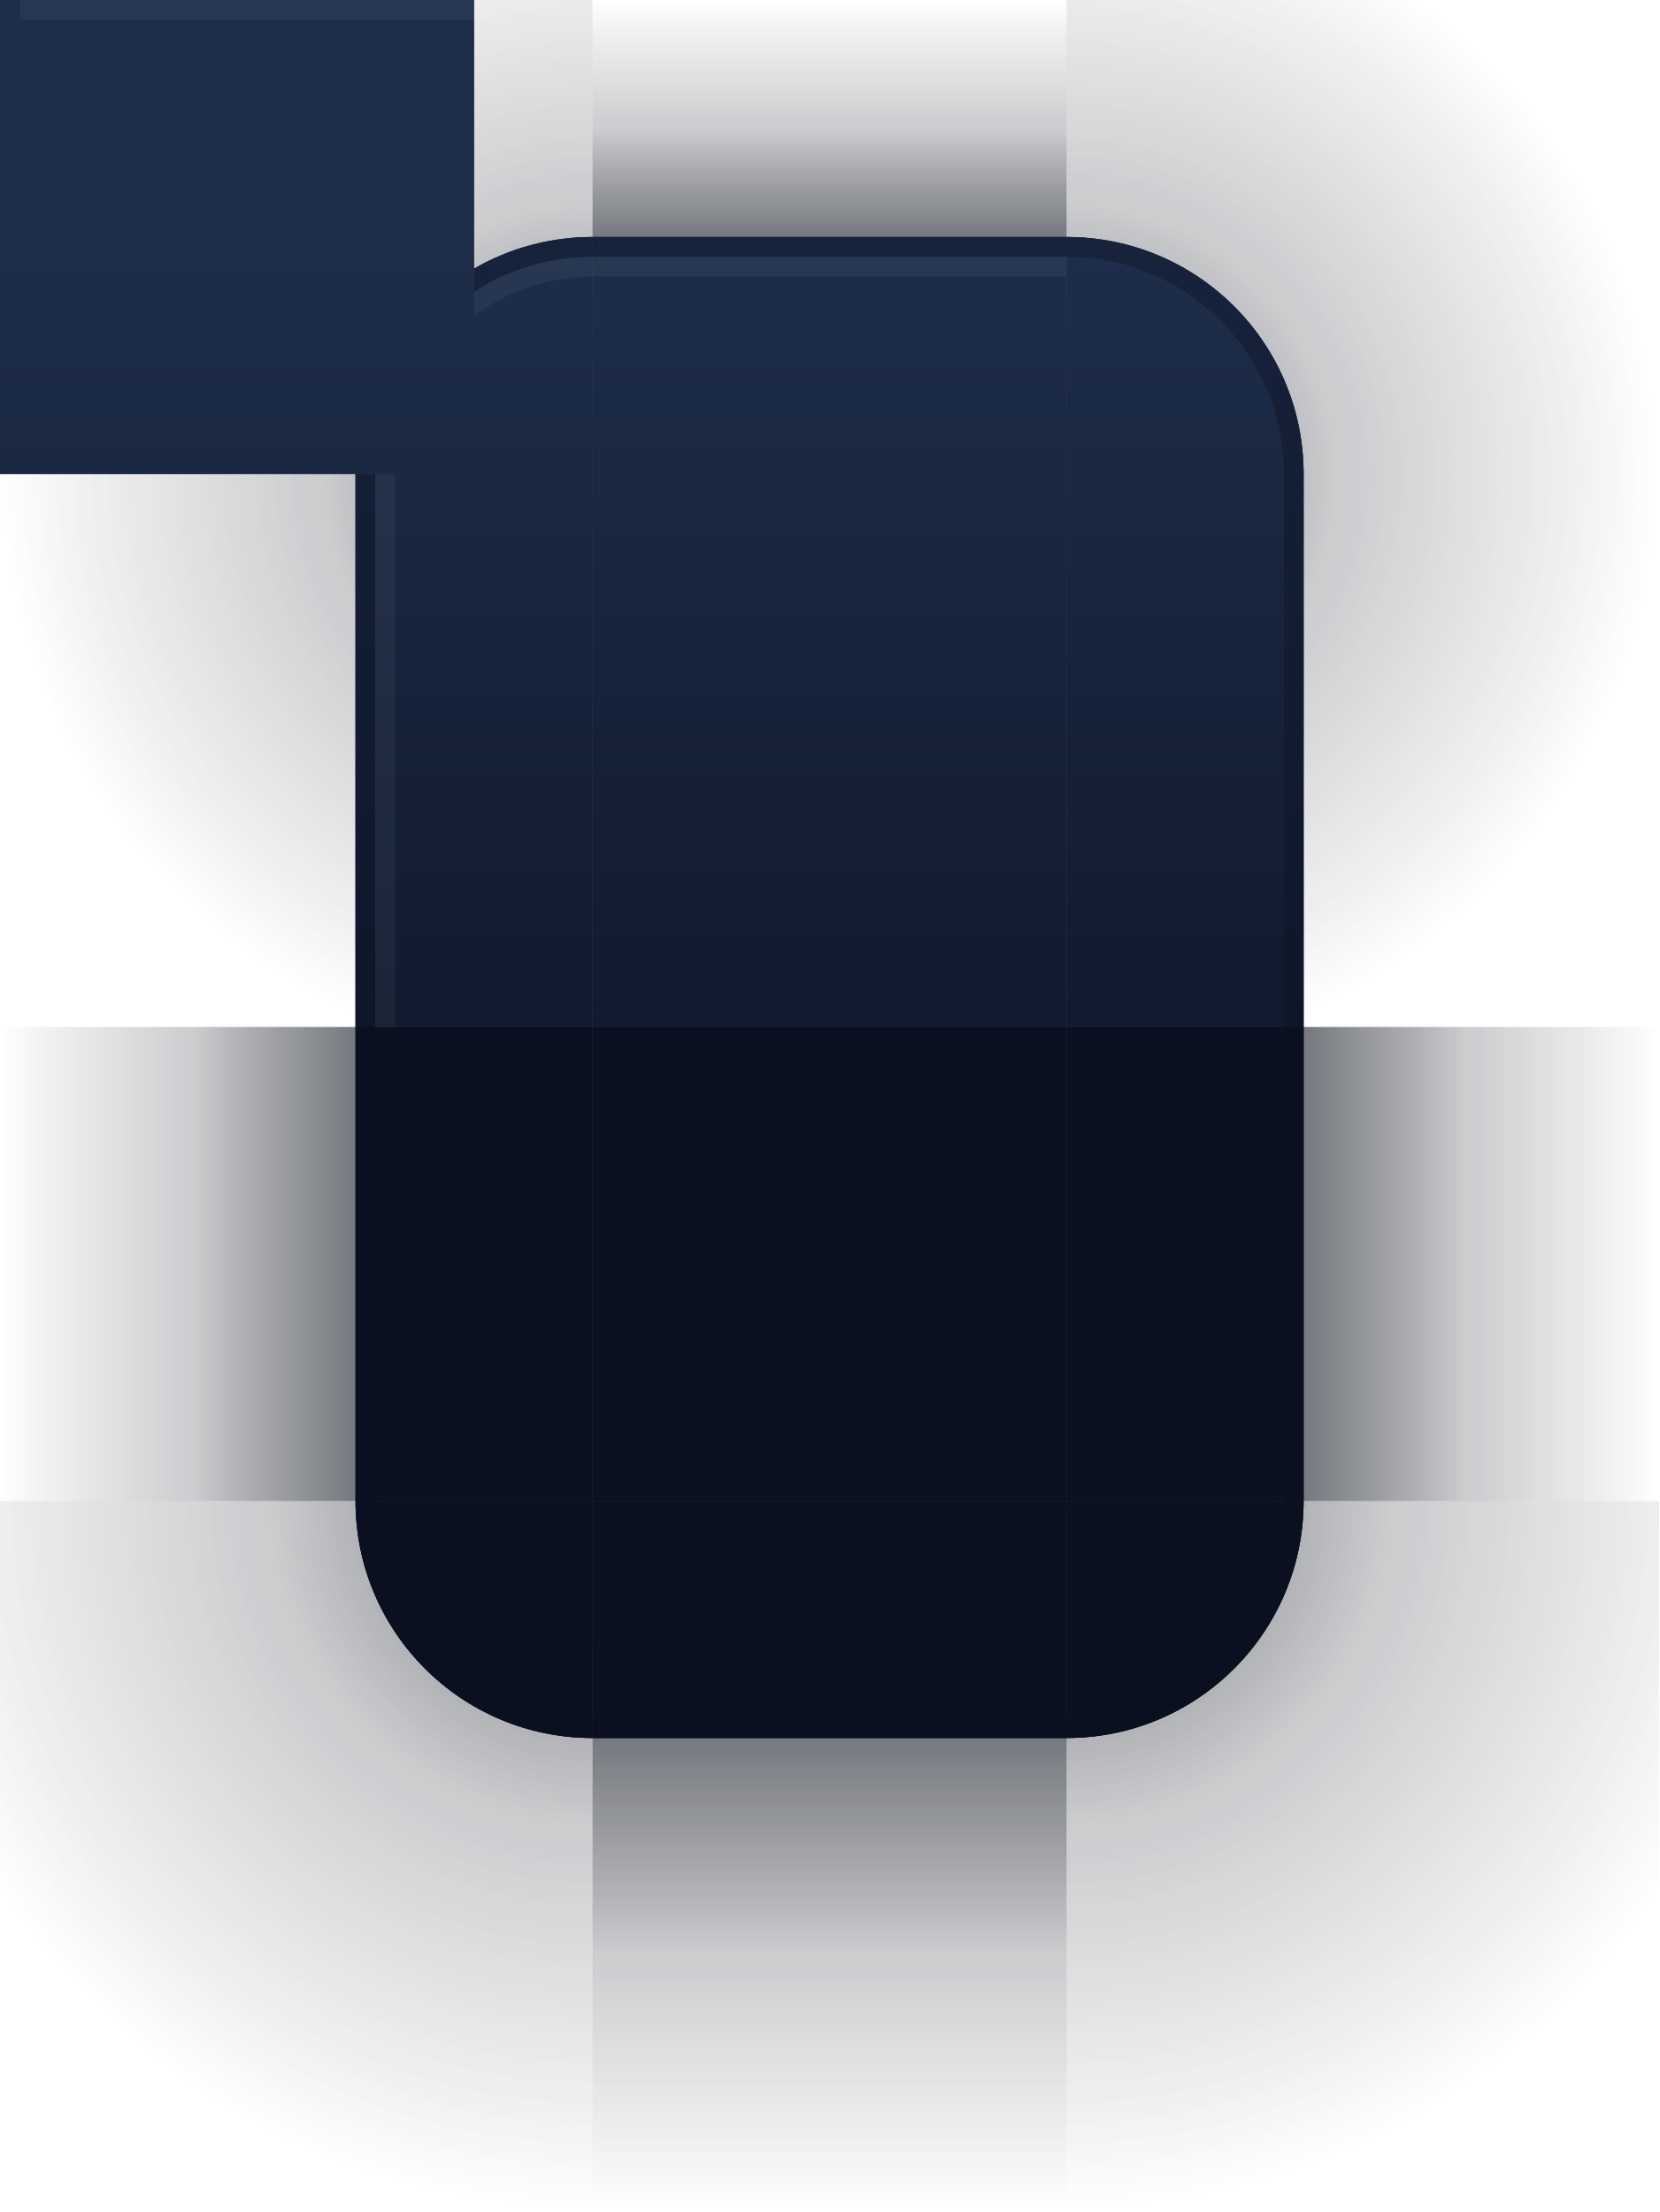
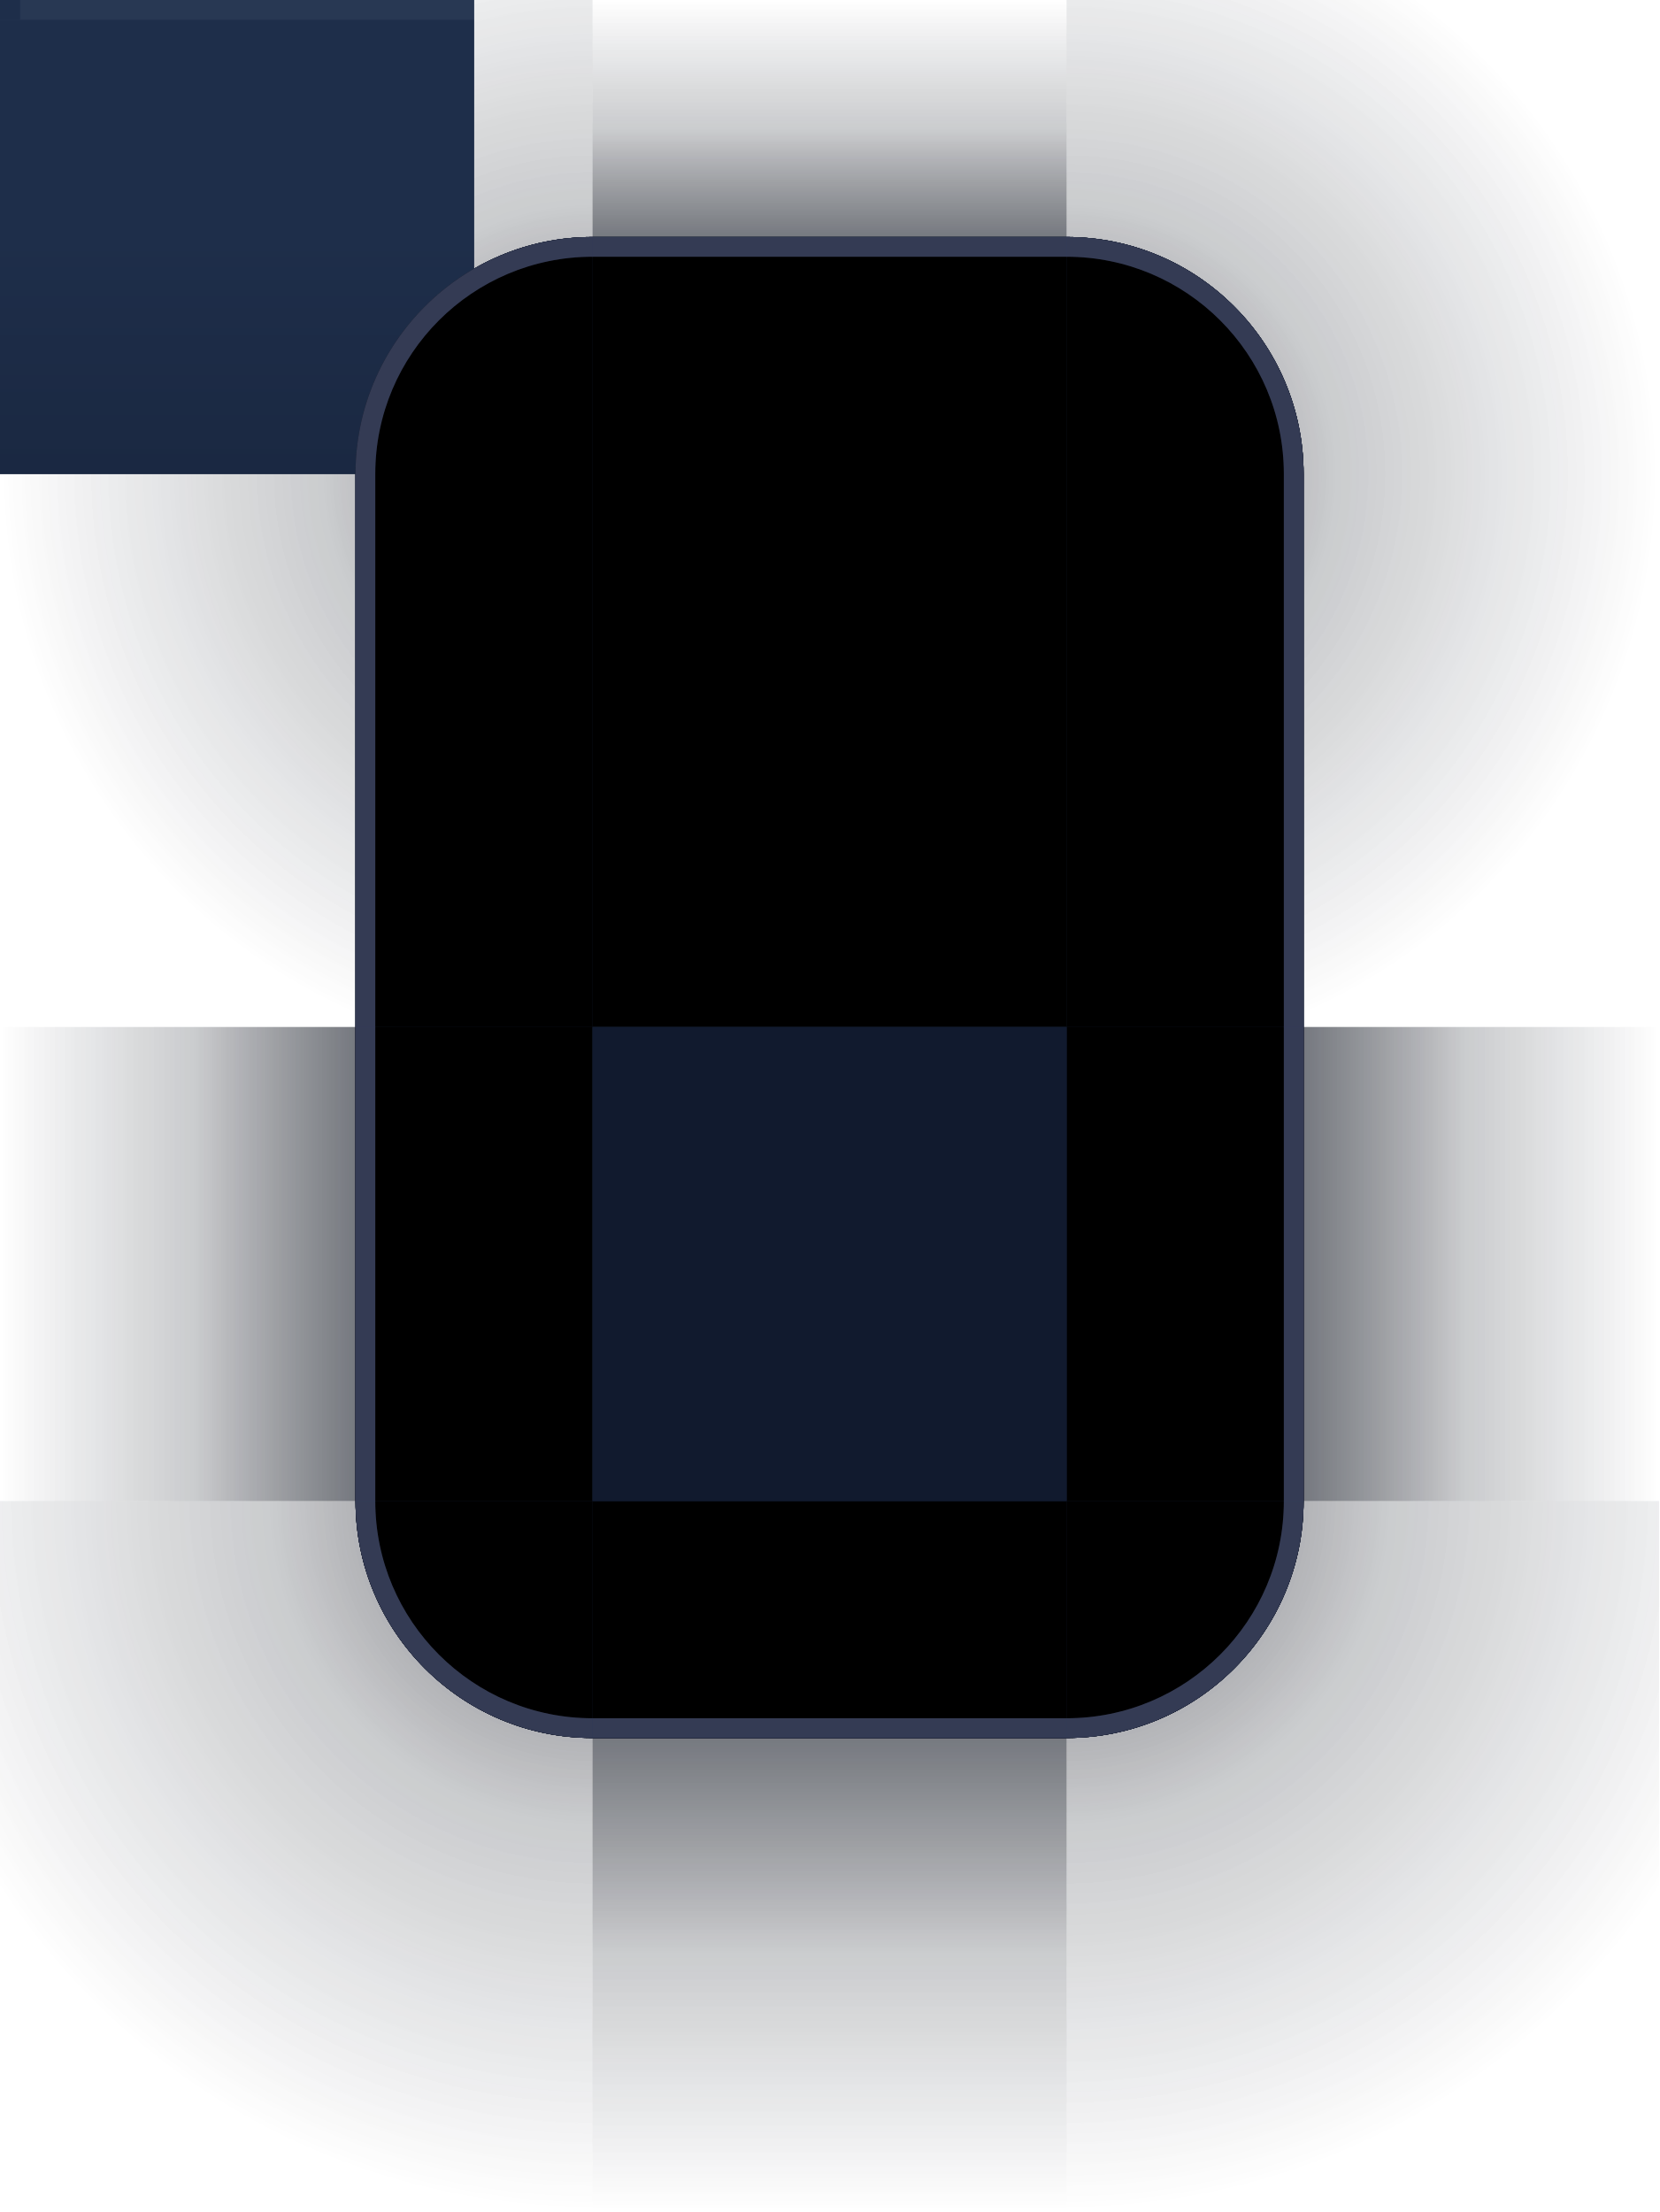
<svg xmlns="http://www.w3.org/2000/svg" width="84" height="112" viewBox="0 0 84 112">
  <defs>
    <linearGradient id="sh-top" gradientUnits="userSpaceOnUse" x1="0" y1="0" x2="0" y2="12">
      <stop offset="0" stop-color="#060B16" stop-opacity="0" />
      <stop offset="0.55" stop-color="#060B16" stop-opacity="0.147" />
      <stop offset="1" stop-color="#060B16" stop-opacity="0.420" />
    </linearGradient>
    <linearGradient id="sh-bottom" gradientUnits="userSpaceOnUse" x1="0" y1="112" x2="0" y2="88">
      <stop offset="0" stop-color="#060B16" stop-opacity="0" />
      <stop offset="0.55" stop-color="#060B16" stop-opacity="0.147" />
      <stop offset="1" stop-color="#060B16" stop-opacity="0.420" />
    </linearGradient>
    <linearGradient id="sh-left" gradientUnits="userSpaceOnUse" x1="0" y1="0" x2="18" y2="0">
      <stop offset="0" stop-color="#060B16" stop-opacity="0" />
      <stop offset="0.55" stop-color="#060B16" stop-opacity="0.147" />
      <stop offset="1" stop-color="#060B16" stop-opacity="0.420" />
    </linearGradient>
    <linearGradient id="sh-right" gradientUnits="userSpaceOnUse" x1="84" y1="0" x2="66" y2="0">
      <stop offset="0" stop-color="#060B16" stop-opacity="0" />
      <stop offset="0.55" stop-color="#060B16" stop-opacity="0.147" />
      <stop offset="1" stop-color="#060B16" stop-opacity="0.420" />
    </linearGradient>
    <radialGradient id="sh-tl" gradientUnits="userSpaceOnUse" cx="30" cy="24" r="30">
      <stop offset="0" stop-color="#060B16" stop-opacity="0.420" />
      <stop offset="0.45" stop-color="#060B16" stop-opacity="0.147" />
      <stop offset="1" stop-color="#060B16" stop-opacity="0" />
    </radialGradient>
    <radialGradient id="sh-tr" gradientUnits="userSpaceOnUse" cx="54" cy="24" r="30">
      <stop offset="0" stop-color="#060B16" stop-opacity="0.420" />
      <stop offset="0.45" stop-color="#060B16" stop-opacity="0.147" />
      <stop offset="1" stop-color="#060B16" stop-opacity="0" />
    </radialGradient>
    <radialGradient id="sh-bl" gradientUnits="userSpaceOnUse" cx="30" cy="76" r="36">
      <stop offset="0" stop-color="#060B16" stop-opacity="0.420" />
      <stop offset="0.45" stop-color="#060B16" stop-opacity="0.147" />
      <stop offset="1" stop-color="#060B16" stop-opacity="0" />
    </radialGradient>
    <radialGradient id="sh-br" gradientUnits="userSpaceOnUse" cx="54" cy="76" r="36">
      <stop offset="0" stop-color="#060B16" stop-opacity="0.420" />
      <stop offset="0.45" stop-color="#060B16" stop-opacity="0.147" />
      <stop offset="1" stop-color="#060B16" stop-opacity="0" />
    </radialGradient>
    <linearGradient id="title" gradientUnits="userSpaceOnUse" x1="0" y1="12" x2="0" y2="52">
      <stop offset="0" stop-color="#26364F" />
      <stop offset="1" stop-color="#16233A" />
    </linearGradient>
  </defs>
  <g id="decoration-topleft">
    <rect x="0" y="0" width="30" height="52" fill="url(#sh-tl)" />
    <path d="M 18,52 L 18,24 A 12,12 0 0 1 30,12 L 30,12 L 30,52 Z" fill="url(#title)" />
    <path d="M 18,52 L 18,24 A 12,12 0 0 1 30,12 L 30,12 L 30,13 L 30,13 A 11,11 0 0 0 19,24 L 19,52 Z" fill="#0A1120" fill-opacity="0.55" />
    <path d="M 19,52 L 19,24 A 11,11 0 0 1 30,13 L 30,13 L 30,14 L 30,14 A 10,10 0 0 0 20,24 L 20,52 Z" fill="#EAF2FF" fill-opacity="0.11" />
  </g>
  <g id="decoration-top">
    <rect x="30" y="0" width="24" height="52" fill="url(#sh-top)" />
    <rect x="30" y="12" width="24" height="40" fill="url(#title)" />
    <rect x="30" y="12" width="24" height="1" fill="#0A1120" fill-opacity="0.55" />
    <rect x="30" y="13" width="24" height="1" fill="#EAF2FF" fill-opacity="0.11" />
  </g>
  <g id="decoration-topright">
    <rect x="54" y="0" width="30" height="52" fill="url(#sh-tr)" />
    <path d="M 54,12 L 54,12 A 12,12 0 0 1 66,24 L 66,52 L 54,52 Z" fill="url(#title)" />
    <path d="M 54,12 L 54,12 A 12,12 0 0 1 66,24 L 66,52 L 65,52 L 65,24 A 11,11 0 0 0 54,13 L 54,13 Z" fill="#0A1120" fill-opacity="0.55" />
  </g>
  <g id="decoration-left">
    <rect x="0" y="52" width="30" height="24" fill="url(#sh-left)" />
    <rect x="18" y="52" width="12" height="24" fill="#0A1120" />
    <rect x="18" y="52" width="1" height="24" fill="#0A1120" fill-opacity="0.55" />
  </g>
  <g id="decoration-right">
    <rect x="54" y="52" width="30" height="24" fill="url(#sh-right)" />
    <rect x="54" y="52" width="12" height="24" fill="#0A1120" />
    <rect x="65" y="52" width="1" height="24" fill="#0A1120" fill-opacity="0.55" />
  </g>
  <rect id="decoration-center" x="30" y="52" width="24" height="24" fill="#0A1120" />
  <g id="decoration-bottomleft">
    <rect x="0" y="76" width="30" height="36" fill="url(#sh-bl)" />
    <path d="M 18,76 L 18,76 A 12,12 0 0 0 30,88 L 30,88 L 30,76 Z" fill="#0A1120" />
    <path d="M 18,76 L 18,76 A 12,12 0 0 0 30,88 L 30,88 L 30,87 L 30,87 A 11,11 0 0 1 19,76 L 19,76 Z" fill="#0A1120" fill-opacity="0.55" />
  </g>
  <g id="decoration-bottom">
    <rect x="30" y="76" width="24" height="36" fill="url(#sh-bottom)" />
    <rect x="30" y="76" width="24" height="12" fill="#0A1120" />
    <rect x="30" y="87" width="24" height="1" fill="#0A1120" fill-opacity="0.55" />
  </g>
  <g id="decoration-bottomright">
    <rect x="54" y="76" width="30" height="36" fill="url(#sh-br)" />
    <path d="M 54,88 L 54,88 A 12,12 0 0 0 66,76 L 66,76 L 54,76 Z" fill="#0A1120" />
    <path d="M 54,88 L 54,88 A 12,12 0 0 0 66,76 L 66,76 L 65,76 L 65,76 A 11,11 0 0 1 54,87 L 54,87 Z" fill="#0A1120" fill-opacity="0.55" />
  </g>
  <rect id="decoration-maximized-center" x="0" y="0" width="24" height="24" fill="url(#title)" />
  <rect id="decoration-maximized-top" x="0" y="0" width="24" height="1" fill="#EAF2FF" fill-opacity="0.11" />
  <rect id="decoration-maximized-left" x="0" y="0" width="1" height="1" fill="url(#title)" />
  <rect id="decoration-maximized-right" x="0" y="0" width="1" height="1" fill="url(#title)" />
  <rect id="decoration-maximized-bottom" x="0" y="0" width="1" height="1" fill="url(#title)" />
  <rect id="decoration-maximized-topleft" x="0" y="0" width="1" height="1" fill="url(#title)" />
  <rect id="decoration-maximized-topright" x="0" y="0" width="1" height="1" fill="url(#title)" />
  <rect id="decoration-maximized-bottomleft" x="0" y="0" width="1" height="1" fill="url(#title)" />
  <rect id="decoration-maximized-bottomright" x="0" y="0" width="1" height="1" fill="url(#title)" />
  <defs>
    <linearGradient id="i-sh-top" gradientUnits="userSpaceOnUse" x1="0" y1="0" x2="0" y2="12">
      <stop offset="0" stop-color="#060B16" stop-opacity="0" />
      <stop offset="0.55" stop-color="#060B16" stop-opacity="0.077" />
      <stop offset="1" stop-color="#060B16" stop-opacity="0.220" />
    </linearGradient>
    <linearGradient id="i-sh-bottom" gradientUnits="userSpaceOnUse" x1="0" y1="112" x2="0" y2="88">
      <stop offset="0" stop-color="#060B16" stop-opacity="0" />
      <stop offset="0.55" stop-color="#060B16" stop-opacity="0.077" />
      <stop offset="1" stop-color="#060B16" stop-opacity="0.220" />
    </linearGradient>
    <linearGradient id="i-sh-left" gradientUnits="userSpaceOnUse" x1="0" y1="0" x2="18" y2="0">
      <stop offset="0" stop-color="#060B16" stop-opacity="0" />
      <stop offset="0.55" stop-color="#060B16" stop-opacity="0.077" />
      <stop offset="1" stop-color="#060B16" stop-opacity="0.220" />
    </linearGradient>
    <linearGradient id="i-sh-right" gradientUnits="userSpaceOnUse" x1="84" y1="0" x2="66" y2="0">
      <stop offset="0" stop-color="#060B16" stop-opacity="0" />
      <stop offset="0.55" stop-color="#060B16" stop-opacity="0.077" />
      <stop offset="1" stop-color="#060B16" stop-opacity="0.220" />
    </linearGradient>
    <radialGradient id="i-sh-tl" gradientUnits="userSpaceOnUse" cx="30" cy="24" r="30">
      <stop offset="0" stop-color="#060B16" stop-opacity="0.220" />
      <stop offset="0.45" stop-color="#060B16" stop-opacity="0.077" />
      <stop offset="1" stop-color="#060B16" stop-opacity="0" />
    </radialGradient>
    <radialGradient id="i-sh-tr" gradientUnits="userSpaceOnUse" cx="54" cy="24" r="30">
      <stop offset="0" stop-color="#060B16" stop-opacity="0.220" />
      <stop offset="0.45" stop-color="#060B16" stop-opacity="0.077" />
      <stop offset="1" stop-color="#060B16" stop-opacity="0" />
    </radialGradient>
    <radialGradient id="i-sh-bl" gradientUnits="userSpaceOnUse" cx="30" cy="76" r="36">
      <stop offset="0" stop-color="#060B16" stop-opacity="0.220" />
      <stop offset="0.45" stop-color="#060B16" stop-opacity="0.077" />
      <stop offset="1" stop-color="#060B16" stop-opacity="0" />
    </radialGradient>
    <radialGradient id="i-sh-br" gradientUnits="userSpaceOnUse" cx="54" cy="76" r="36">
      <stop offset="0" stop-color="#060B16" stop-opacity="0.220" />
      <stop offset="0.45" stop-color="#060B16" stop-opacity="0.077" />
      <stop offset="1" stop-color="#060B16" stop-opacity="0" />
    </radialGradient>
    <linearGradient id="i-title" gradientUnits="userSpaceOnUse" x1="0" y1="12" x2="0" y2="52">
      <stop offset="0" stop-color="#1E2E4A" />
      <stop offset="1" stop-color="#111A2E" />
    </linearGradient>
  </defs>
  <g id="decoration-inactive-topleft">
    <rect x="0" y="0" width="30" height="52" fill="url(#i-sh-tl)" />
    <path d="M 18,52 L 18,24 A 12,12 0 0 1 30,12 L 30,12 L 30,52 Z" fill="url(#i-title)" />
    <path d="M 18,52 L 18,24 A 12,12 0 0 1 30,12 L 30,12 L 30,13 L 30,13 A 11,11 0 0 0 19,24 L 19,52 Z" fill="#0A1120" fill-opacity="0.35" />
    <path d="M 19,52 L 19,24 A 11,11 0 0 1 30,13 L 30,13 L 30,14 L 30,14 A 10,10 0 0 0 20,24 L 20,52 Z" fill="#EAF2FF" fill-opacity="0.05" />
  </g>
  <g id="decoration-inactive-top">
    <rect x="30" y="0" width="24" height="52" fill="url(#i-sh-top)" />
    <rect x="30" y="12" width="24" height="40" fill="url(#i-title)" />
    <rect x="30" y="12" width="24" height="1" fill="#0A1120" fill-opacity="0.35" />
    <rect x="30" y="13" width="24" height="1" fill="#EAF2FF" fill-opacity="0.05" />
  </g>
  <g id="decoration-inactive-topright">
    <rect x="54" y="0" width="30" height="52" fill="url(#i-sh-tr)" />
    <path d="M 54,12 L 54,12 A 12,12 0 0 1 66,24 L 66,52 L 54,52 Z" fill="url(#i-title)" />
    <path d="M 54,12 L 54,12 A 12,12 0 0 1 66,24 L 66,52 L 65,52 L 65,24 A 11,11 0 0 0 54,13 L 54,13 Z" fill="#0A1120" fill-opacity="0.35" />
  </g>
  <g id="decoration-inactive-left">
    <rect x="0" y="52" width="30" height="24" fill="url(#i-sh-left)" />
    <rect x="18" y="52" width="12" height="24" fill="#0A1120" />
    <rect x="18" y="52" width="1" height="24" fill="#0A1120" fill-opacity="0.35" />
  </g>
  <g id="decoration-inactive-right">
    <rect x="54" y="52" width="30" height="24" fill="url(#i-sh-right)" />
    <rect x="54" y="52" width="12" height="24" fill="#0A1120" />
    <rect x="65" y="52" width="1" height="24" fill="#0A1120" fill-opacity="0.35" />
  </g>
  <rect id="decoration-inactive-center" x="30" y="52" width="24" height="24" fill="#0A1120" />
  <g id="decoration-inactive-bottomleft">
    <rect x="0" y="76" width="30" height="36" fill="url(#i-sh-bl)" />
    <path d="M 18,76 L 18,76 A 12,12 0 0 0 30,88 L 30,88 L 30,76 Z" fill="#0A1120" />
    <path d="M 18,76 L 18,76 A 12,12 0 0 0 30,88 L 30,88 L 30,87 L 30,87 A 11,11 0 0 1 19,76 L 19,76 Z" fill="#0A1120" fill-opacity="0.35" />
  </g>
  <g id="decoration-inactive-bottom">
    <rect x="30" y="76" width="24" height="36" fill="url(#i-sh-bottom)" />
    <rect x="30" y="76" width="24" height="12" fill="#0A1120" />
    <rect x="30" y="87" width="24" height="1" fill="#0A1120" fill-opacity="0.35" />
  </g>
  <g id="decoration-inactive-bottomright">
    <rect x="54" y="76" width="30" height="36" fill="url(#i-sh-br)" />
    <path d="M 54,88 L 54,88 A 12,12 0 0 0 66,76 L 66,76 L 54,76 Z" fill="#0A1120" />
    <path d="M 54,88 L 54,88 A 12,12 0 0 0 66,76 L 66,76 L 65,76 L 65,76 A 11,11 0 0 1 54,87 L 54,87 Z" fill="#0A1120" fill-opacity="0.35" />
  </g>
  <rect id="decoration-maximized-inactive-center" x="0" y="0" width="24" height="24" fill="url(#i-title)" />
  <rect id="decoration-maximized-inactive-top" x="0" y="0" width="24" height="1" fill="#EAF2FF" fill-opacity="0.05" />
  <rect id="decoration-maximized-inactive-left" x="0" y="0" width="1" height="1" fill="url(#i-title)" />
  <rect id="decoration-maximized-inactive-right" x="0" y="0" width="1" height="1" fill="url(#i-title)" />
  <rect id="decoration-maximized-inactive-bottom" x="0" y="0" width="1" height="1" fill="url(#i-title)" />
  <rect id="decoration-maximized-inactive-topleft" x="0" y="0" width="1" height="1" fill="url(#i-title)" />
  <rect id="decoration-maximized-inactive-topright" x="0" y="0" width="1" height="1" fill="url(#i-title)" />
  <rect id="decoration-maximized-inactive-bottomleft" x="0" y="0" width="1" height="1" fill="url(#i-title)" />
  <rect id="decoration-maximized-inactive-bottomright" x="0" y="0" width="1" height="1" fill="url(#i-title)" />
+   <g id="decoration-opaque-topleft">
+     <rect width="30" height="52" fill="#000" fill-opacity="0" />
+     <path d="M18 52V24A12 12 0 0 1 30 12v40Z" fill="#0A1120" fill-opacity="1.000" />
+     <path d="M18 52V24A12 12 0 0 1 30 12v1A11 11 0 0 0 19 24v28Z" fill="#A5B4FC" fill-opacity="0.180" />
+   </g>
+   <g id="decoration-opaque-top">
+     <rect x="30" width="24" height="52" fill="#000" fill-opacity="0" />
+     <rect x="30" y="12" width="24" height="40" fill="#0A1120" fill-opacity="1.000" />
+     <rect x="30" y="12" width="24" height="1" fill="#A5B4FC" fill-opacity="0.180" />
+   </g>
+   <g id="decoration-opaque-topright">
+     <rect x="54" width="30" height="52" fill="#000" fill-opacity="0" />
+     <path d="M54 12a12 12 0 0 1 12 12v28H54Z" fill="#0A1120" fill-opacity="1.000" />
+     <path d="M54 12a12 12 0 0 1 12 12v28h-1V24a11 11 0 0 0-11-11Z" fill="#A5B4FC" fill-opacity="0.180" />
+   </g>
+   <g id="decoration-opaque-left">
+     <rect y="52" width="30" height="24" fill="#000" fill-opacity="0" />
+     <rect x="18" y="52" width="12" height="24" fill="#0A1120" fill-opacity="1.000" />
+     <rect x="18" y="52" width="1" height="24" fill="#A5B4FC" fill-opacity="0.126" />
+   </g>
+   <g id="decoration-opaque-center">
+     <rect x="30" y="52" width="24" height="24" fill="#000" fill-opacity="0" />
+     <rect x="30" y="52" width="24" height="24" fill="#0A1120" fill-opacity="1.000" />
+   </g>
+   <g id="decoration-opaque-right">
+     <rect x="54" y="52" width="30" height="24" fill="#000" fill-opacity="0" />
+     <rect x="54" y="52" width="12" height="24" fill="#0A1120" fill-opacity="1.000" />
+     <rect x="65" y="52" width="1" height="24" fill="#A5B4FC" fill-opacity="0.126" />
+   </g>
+   <g id="decoration-opaque-bottomleft">
+     <rect y="76" width="30" height="36" fill="#000" fill-opacity="0" />
+     <path d="M18 76a12 12 0 0 0 12 12V76Z" fill="#0A1120" fill-opacity="1.000" />
+     <path d="M18 76a12 12 0 0 0 12 12v-1a11 11 0 0 1-11-11Z" fill="#A5B4FC" fill-opacity="0.112" />
+   </g>
+   <g id="decoration-opaque-bottom">
+     <rect x="30" y="76" width="24" height="36" fill="#000" fill-opacity="0" />
+     <rect x="30" y="76" width="24" height="12" fill="#0A1120" fill-opacity="1.000" />
+     <rect x="30" y="87" width="24" height="1" fill="#A5B4FC" fill-opacity="0.112" />
+   </g>
+   <g id="decoration-opaque-bottomright">
+     <rect x="54" y="76" width="30" height="36" fill="#000" fill-opacity="0" />
+     <path d="M66 76a12 12 0 0 1-12 12V76Z" fill="#0A1120" fill-opacity="1.000" />
+     <path d="M66 76a12 12 0 0 1-12 12v-1a11 11 0 0 0 11-11Z" fill="#A5B4FC" fill-opacity="0.112" />
+   </g>
+   <g id="decoration-opaque-inactive-topleft">
+     <rect width="30" height="52" fill="#000" fill-opacity="0" />
+     <path d="M18 52V24A12 12 0 0 1 30 12v40Z" fill="#111A2E" fill-opacity="1.000" />
+     <path d="M18 52V24A12 12 0 0 1 30 12v1A11 11 0 0 0 19 24v28Z" fill="#26364F" fill-opacity="0.160" />
+   </g>
+   <g id="decoration-opaque-inactive-top">
+     <rect x="30" width="24" height="52" fill="#000" fill-opacity="0" />
+     <rect x="30" y="12" width="24" height="40" fill="#111A2E" fill-opacity="1.000" />
+     <rect x="30" y="12" width="24" height="1" fill="#26364F" fill-opacity="0.160" />
+   </g>
+   <g id="decoration-opaque-inactive-topright">
+     <rect x="54" width="30" height="52" fill="#000" fill-opacity="0" />
+     <path d="M54 12a12 12 0 0 1 12 12v28H54Z" fill="#111A2E" fill-opacity="1.000" />
+     <path d="M54 12a12 12 0 0 1 12 12v28h-1V24a11 11 0 0 0-11-11Z" fill="#26364F" fill-opacity="0.160" />
+   </g>
+   <g id="decoration-opaque-inactive-left">
+     <rect y="52" width="30" height="24" fill="#000" fill-opacity="0" />
+     <rect x="18" y="52" width="12" height="24" fill="#111A2E" fill-opacity="1.000" />
+     <rect x="18" y="52" width="1" height="24" fill="#26364F" fill-opacity="0.112" />
+   </g>
+   <g id="decoration-opaque-inactive-center">
+     <rect x="30" y="52" width="24" height="24" fill="#000" fill-opacity="0" />
+     <rect x="30" y="52" width="24" height="24" fill="#111A2E" fill-opacity="1.000" />
+   </g>
+   <g id="decoration-opaque-inactive-right">
+     <rect x="54" y="52" width="30" height="24" fill="#000" fill-opacity="0" />
+     <rect x="54" y="52" width="12" height="24" fill="#111A2E" fill-opacity="1.000" />
+     <rect x="65" y="52" width="1" height="24" fill="#26364F" fill-opacity="0.112" />
+   </g>
+   <g id="decoration-opaque-inactive-bottomleft">
+     <rect y="76" width="30" height="36" fill="#000" fill-opacity="0" />
+     <path d="M18 76a12 12 0 0 0 12 12V76Z" fill="#111A2E" fill-opacity="1.000" />
+     <path d="M18 76a12 12 0 0 0 12 12v-1a11 11 0 0 1-11-11Z" fill="#26364F" fill-opacity="0.099" />
+   </g>
+   <g id="decoration-opaque-inactive-bottom">
+     <rect x="30" y="76" width="24" height="36" fill="#000" fill-opacity="0" />
+     <rect x="30" y="76" width="24" height="12" fill="#111A2E" fill-opacity="1.000" />
+     <rect x="30" y="87" width="24" height="1" fill="#26364F" fill-opacity="0.099" />
+   </g>
+   <g id="decoration-opaque-inactive-bottomright">
+     <rect x="54" y="76" width="30" height="36" fill="#000" fill-opacity="0" />
+     <path d="M66 76a12 12 0 0 1-12 12V76Z" fill="#111A2E" fill-opacity="1.000" />
+     <path d="M66 76a12 12 0 0 1-12 12v-1a11 11 0 0 0 11-11Z" fill="#26364F" fill-opacity="0.099" />
+   </g>
+   <g id="mask-topleft">
+     <rect width="30" height="52" fill="#000" fill-opacity="0" />
+     <path d="M18 52V24A12 12 0 0 1 30 12v40Z" fill="#000000" fill-opacity="1.000" />
+     <path d="M18 52V24A12 12 0 0 1 30 12v1A11 11 0 0 0 19 24v28Z" fill="#000000" fill-opacity="0.000" />
+   </g>
+   <g id="mask-top">
+     <rect x="30" width="24" height="52" fill="#000" fill-opacity="0" />
+     <rect x="30" y="12" width="24" height="40" fill="#000000" fill-opacity="1.000" />
+     <rect x="30" y="12" width="24" height="1" fill="#000000" fill-opacity="0.000" />
+   </g>
+   <g id="mask-topright">
+     <rect x="54" width="30" height="52" fill="#000" fill-opacity="0" />
+     <path d="M54 12a12 12 0 0 1 12 12v28H54Z" fill="#000000" fill-opacity="1.000" />
+     <path d="M54 12a12 12 0 0 1 12 12v28h-1V24a11 11 0 0 0-11-11Z" fill="#000000" fill-opacity="0.000" />
+   </g>
+   <g id="mask-left">
+     <rect y="52" width="30" height="24" fill="#000" fill-opacity="0" />
+     <rect x="18" y="52" width="12" height="24" fill="#000000" fill-opacity="1.000" />
+     <rect x="18" y="52" width="1" height="24" fill="#000000" fill-opacity="0.000" />
+   </g>
+   <g id="mask-center">
+     <rect x="30" y="52" width="24" height="24" fill="#000" fill-opacity="0" />
+     <rect x="30" y="52" width="24" height="24" fill="#000000" fill-opacity="1.000" />
+   </g>
+   <g id="mask-right">
+     <rect x="54" y="52" width="30" height="24" fill="#000" fill-opacity="0" />
+     <rect x="54" y="52" width="12" height="24" fill="#000000" fill-opacity="1.000" />
+     <rect x="65" y="52" width="1" height="24" fill="#000000" fill-opacity="0.000" />
+   </g>
+   <g id="mask-bottomleft">
+     <rect y="76" width="30" height="36" fill="#000" fill-opacity="0" />
+     <path d="M18 76a12 12 0 0 0 12 12V76Z" fill="#000000" fill-opacity="1.000" />
+     <path d="M18 76a12 12 0 0 0 12 12v-1a11 11 0 0 1-11-11Z" fill="#000000" fill-opacity="0.000" />
+   </g>
+   <g id="mask-bottom">
+     <rect x="30" y="76" width="24" height="36" fill="#000" fill-opacity="0" />
+     <rect x="30" y="76" width="24" height="12" fill="#000000" fill-opacity="1.000" />
+     <rect x="30" y="87" width="24" height="1" fill="#000000" fill-opacity="0.000" />
+   </g>
+   <g id="mask-bottomright">
+     <rect x="54" y="76" width="30" height="36" fill="#000" fill-opacity="0" />
+     <path d="M66 76a12 12 0 0 1-12 12V76Z" fill="#000000" fill-opacity="1.000" />
+     <path d="M66 76a12 12 0 0 1-12 12v-1a11 11 0 0 0 11-11Z" fill="#000000" fill-opacity="0.000" />
+   </g>
+   <g id="innerborder-topleft" fill="#A5B4FC" fill-opacity="0.34">
+     <rect width="30" height="52" fill-opacity="0" />
+     <path d="M18 52V24A12 12 0 0 1 30 12v1a11 11 0 0 0-11 11v28Z" />
+   </g>
+   <g id="innerborder-top" fill="#A5B4FC" fill-opacity="0.34">
+     <rect x="30" width="24" height="52" fill-opacity="0" />
+     <rect x="30" y="12" width="24" height="1" />
+   </g>
+   <g id="innerborder-topright" fill="#A5B4FC" fill-opacity="0.34">
+     <rect x="54" width="30" height="52" fill-opacity="0" />
+     <path d="M54 12a12 12 0 0 1 12 12v28h-1V24a11 11 0 0 0-11-11Z" />
+   </g>
+   <g id="innerborder-left" fill="#A5B4FC" fill-opacity="0.34">
+     <rect y="52" width="30" height="24" fill-opacity="0" />
+     <rect x="18" y="52" width="1" height="24" />
+   </g>
+   <g id="innerborder-center" fill="#A5B4FC" fill-opacity="0.34">
+     <rect x="30" y="52" width="24" height="24" fill-opacity="0" />
+     <rect x="30" y="52" width="24" height="24" fill-opacity="0.001" />
+   </g>
+   <g id="innerborder-right" fill="#A5B4FC" fill-opacity="0.34">
+     <rect x="54" y="52" width="30" height="24" fill-opacity="0" />
+     <rect x="65" y="52" width="1" height="24" />
+   </g>
+   <g id="innerborder-bottomleft" fill="#A5B4FC" fill-opacity="0.34">
+     <rect y="76" width="30" height="36" fill-opacity="0" />
+     <path d="M18 76a12 12 0 0 0 12 12v-1a11 11 0 0 1-11-11Z" />
+   </g>
+   <g id="innerborder-bottom" fill="#A5B4FC" fill-opacity="0.34">
+     <rect x="30" y="76" width="24" height="36" fill-opacity="0" />
+     <rect x="30" y="87" width="24" height="1" />
+   </g>
+   <g id="innerborder-bottomright" fill="#A5B4FC" fill-opacity="0.34">
+     <rect x="54" y="76" width="30" height="36" fill-opacity="0" />
+     <path d="M66 76a12 12 0 0 1-12 12v-1a11 11 0 0 0 11-11Z" />
+   </g>
+   <g id="innerborder-inactive-topleft" fill="#26364F" fill-opacity="0.22">
+     <rect width="30" height="52" fill-opacity="0" />
+     <path d="M18 52V24A12 12 0 0 1 30 12v1a11 11 0 0 0-11 11v28Z" />
+   </g>
+   <g id="innerborder-inactive-top" fill="#26364F" fill-opacity="0.22">
+     <rect x="30" width="24" height="52" fill-opacity="0" />
+     <rect x="30" y="12" width="24" height="1" />
+   </g>
+   <g id="innerborder-inactive-topright" fill="#26364F" fill-opacity="0.22">
+     <rect x="54" width="30" height="52" fill-opacity="0" />
+     <path d="M54 12a12 12 0 0 1 12 12v28h-1V24a11 11 0 0 0-11-11Z" />
+   </g>
+   <g id="innerborder-inactive-left" fill="#26364F" fill-opacity="0.22">
+     <rect y="52" width="30" height="24" fill-opacity="0" />
+     <rect x="18" y="52" width="1" height="24" />
+   </g>
+   <g id="innerborder-inactive-center" fill="#26364F" fill-opacity="0.22">
+     <rect x="30" y="52" width="24" height="24" fill-opacity="0" />
+     <rect x="30" y="52" width="24" height="24" fill-opacity="0.001" />
+   </g>
+   <g id="innerborder-inactive-right" fill="#26364F" fill-opacity="0.22">
+     <rect x="54" y="52" width="30" height="24" fill-opacity="0" />
+     <rect x="65" y="52" width="1" height="24" />
+   </g>
+   <g id="innerborder-inactive-bottomleft" fill="#26364F" fill-opacity="0.22">
+     <rect y="76" width="30" height="36" fill-opacity="0" />
+     <path d="M18 76a12 12 0 0 0 12 12v-1a11 11 0 0 1-11-11Z" />
+   </g>
+   <g id="innerborder-inactive-bottom" fill="#26364F" fill-opacity="0.22">
+     <rect x="30" y="76" width="24" height="36" fill-opacity="0" />
+     <rect x="30" y="87" width="24" height="1" />
+   </g>
+   <g id="innerborder-inactive-bottomright" fill="#26364F" fill-opacity="0.22">
+     <rect x="54" y="76" width="30" height="36" fill-opacity="0" />
+     <path d="M66 76a12 12 0 0 1-12 12v-1a11 11 0 0 0 11-11Z" />
+   </g>
+   <rect id="decoration-maximized-opaque-center" x="30" y="52" width="24" height="24" fill="#16233A" />
+   <rect id="decoration-maximized-opaque-inactive-center" x="30" y="52" width="24" height="24" fill="#111A2E" />
</svg>
